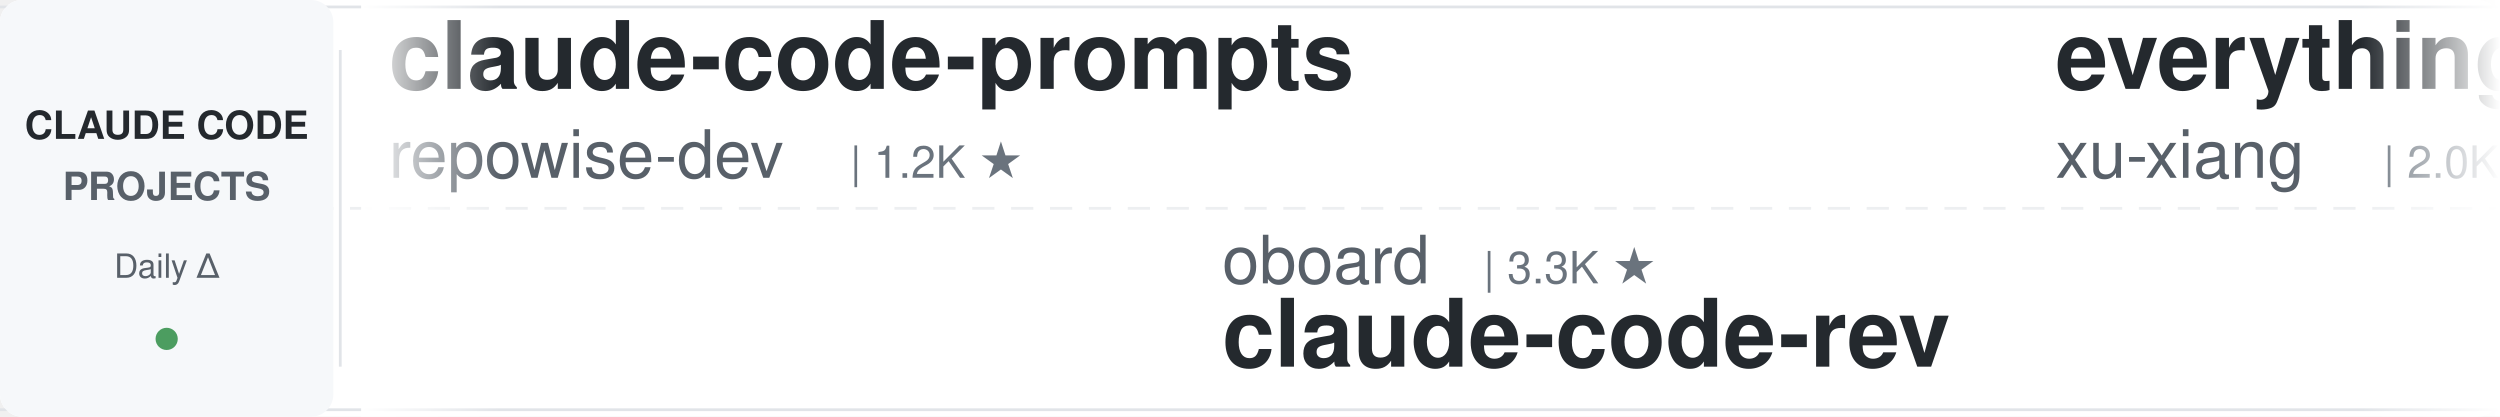
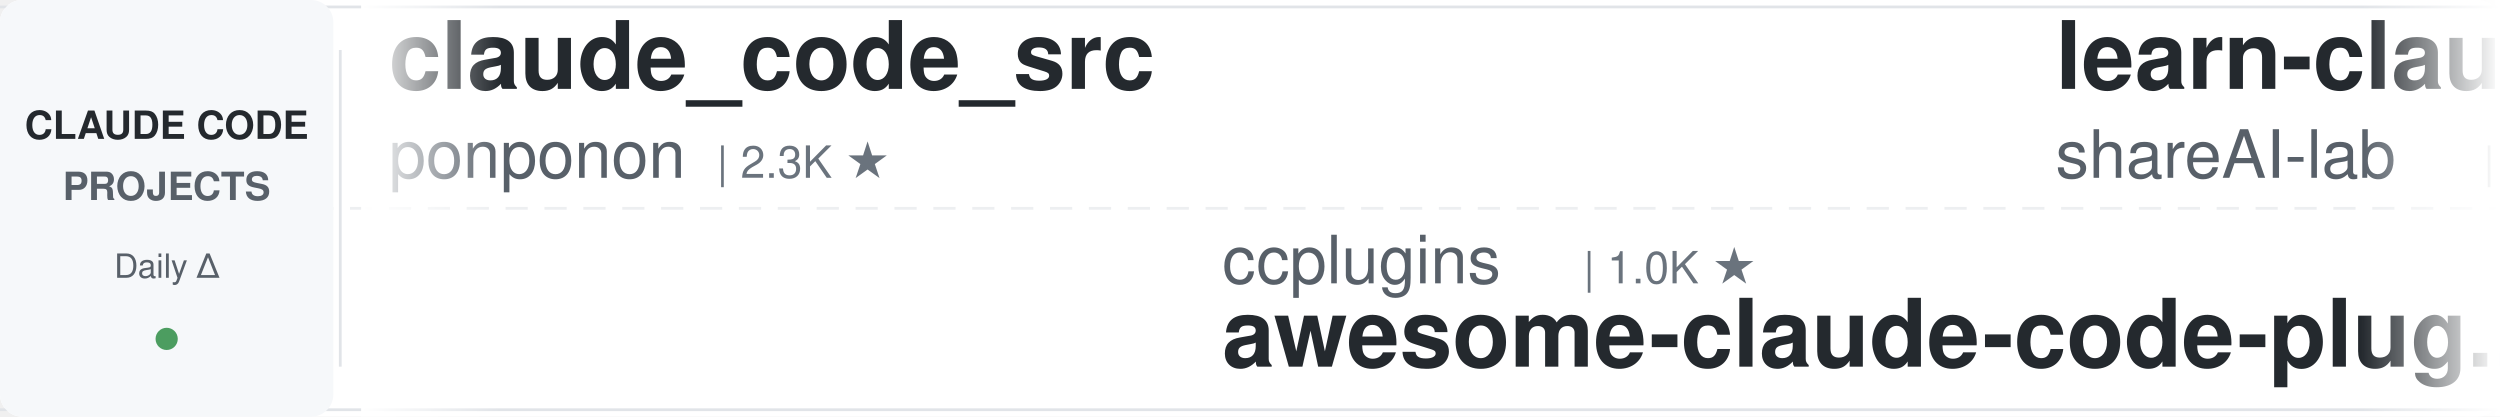
<svg xmlns="http://www.w3.org/2000/svg" width="900" height="150">
  <defs>
    <linearGradient id="leftFade" x1="0%" y1="0%" x2="100%" y2="0%">
      <stop offset="0%" style="stop-color:#ffffff;stop-opacity:1" />
      <stop offset="100%" style="stop-color:#ffffff;stop-opacity:0" />
    </linearGradient>
    <linearGradient id="rightFade" x1="0%" y1="0%" x2="100%" y2="0%">
      <stop offset="0%" style="stop-color:#ffffff;stop-opacity:0" />
      <stop offset="100%" style="stop-color:#ffffff;stop-opacity:1" />
    </linearGradient>
  </defs>
  <rect width="900" height="150" fill="#ffffff" rx="8" />
  <rect x="0" y="2" width="900" height="1" fill="#e1e4e8" />
  <rect x="0" y="147" width="900" height="1" fill="#e1e4e8" />
  <line x1="0" y1="75" x2="900" y2="75" stroke="#e1e4e8" stroke-width="1" stroke-dasharray="8 6" opacity="0.6" />
  <rect x="0" y="0" width="120" height="150" fill="#f6f8fa" rx="8" />
  <text x="60" y="50" font-family="-apple-system, BlinkMacSystemFont, 'Segoe UI', Helvetica, Arial, sans-serif" font-size="14" font-weight="600" fill="#24292e" text-anchor="middle">CLAUDE CODE</text>
  <text x="60" y="72" font-family="-apple-system, BlinkMacSystemFont, 'Segoe UI', Helvetica, Arial, sans-serif" font-size="14" font-weight="600" fill="#586069" text-anchor="middle">PROJECTS</text>
  <text x="60" y="100" font-family="-apple-system, BlinkMacSystemFont, 'Segoe UI', Helvetica, Arial, sans-serif" font-size="12" font-weight="500" fill="#586069" text-anchor="middle">Daily Δ</text>
  <circle cx="60" cy="122" r="4" fill="#22863a" opacity="0.8" />
  <rect x="122" y="18" width="1" height="114" fill="#e1e4e8" />
  <clipPath id="tickerClip">
    <rect x="130" y="0" width="770" height="150" />
  </clipPath>
  <g clip-path="url(#tickerClip)">
    <g id="tickerItems">
      <animateTransform attributeName="transform" attributeType="XML" type="translate" from="0 0" to="-3000 0" dur="54s" repeatCount="indefinite" />
      <g transform="translate(0, 0)">
-         <text x="140" y="32" font-family="-apple-system, BlinkMacSystemFont, 'Segoe UI', Helvetica, Arial, sans-serif" font-size="34" font-weight="600" fill="#24292e">claude-code-prompts</text>
-         <text x="140" y="64" font-family="-apple-system, BlinkMacSystemFont, 'Segoe UI', Helvetica, Arial, sans-serif" font-size="24" font-weight="400" fill="#586069">repowise-dev</text>
-         <text x="306" y="64" font-family="-apple-system, BlinkMacSystemFont, 'Segoe UI', Helvetica, Arial, sans-serif" font-size="16" font-weight="500" fill="#6a737d">| 1.2K ★</text>
+         <text x="140" y="32" font-family="-apple-system, BlinkMacSystemFont, 'Segoe UI', Helvetica, Arial, sans-serif" font-size="34" font-weight="600" fill="#24292e">claude_code_src</text>
+         <text x="140" y="64" font-family="-apple-system, BlinkMacSystemFont, 'Segoe UI', Helvetica, Arial, sans-serif" font-size="24" font-weight="400" fill="#586069">ponponon</text>
+         <text x="258" y="64" font-family="-apple-system, BlinkMacSystemFont, 'Segoe UI', Helvetica, Arial, sans-serif" font-size="16" font-weight="500" fill="#6a737d">| 2.3K ★</text>
      </g>
      <g transform="translate(300, 0)">
-         <text x="140" y="102" font-family="-apple-system, BlinkMacSystemFont, 'Segoe UI', Helvetica, Arial, sans-serif" font-size="24" font-weight="400" fill="#586069">oboard</text>
-         <text x="234" y="102" font-family="-apple-system, BlinkMacSystemFont, 'Segoe UI', Helvetica, Arial, sans-serif" font-size="16" font-weight="500" fill="#6a737d">| 3.3K ★</text>
-         <text x="140" y="132" font-family="-apple-system, BlinkMacSystemFont, 'Segoe UI', Helvetica, Arial, sans-serif" font-size="34" font-weight="600" fill="#24292e">claude-code-rev</text>
+         <text x="140" y="102" font-family="-apple-system, BlinkMacSystemFont, 'Segoe UI', Helvetica, Arial, sans-serif" font-size="24" font-weight="400" fill="#586069">ccplugins</text>
+         <text x="270" y="102" font-family="-apple-system, BlinkMacSystemFont, 'Segoe UI', Helvetica, Arial, sans-serif" font-size="16" font-weight="500" fill="#6a737d">| 1.0K ★</text>
+         <text x="140" y="132" font-family="-apple-system, BlinkMacSystemFont, 'Segoe UI', Helvetica, Arial, sans-serif" font-size="34" font-weight="600" fill="#24292e">awesome-claude-code-plug...</text>
      </g>
      <g transform="translate(600, 0)">
-         <text x="140" y="32" font-family="-apple-system, BlinkMacSystemFont, 'Segoe UI', Helvetica, Arial, sans-serif" font-size="34" font-weight="600" fill="#24292e">everything-claude-code-z...</text>
-         <text x="140" y="64" font-family="-apple-system, BlinkMacSystemFont, 'Segoe UI', Helvetica, Arial, sans-serif" font-size="24" font-weight="400" fill="#586069">xu-xiang</text>
-         <text x="258" y="64" font-family="-apple-system, BlinkMacSystemFont, 'Segoe UI', Helvetica, Arial, sans-serif" font-size="16" font-weight="500" fill="#6a737d">| 2.0K ★</text>
+         <text x="140" y="32" font-family="-apple-system, BlinkMacSystemFont, 'Segoe UI', Helvetica, Arial, sans-serif" font-size="34" font-weight="600" fill="#24292e">learn-claude-code</text>
+         <text x="140" y="64" font-family="-apple-system, BlinkMacSystemFont, 'Segoe UI', Helvetica, Arial, sans-serif" font-size="24" font-weight="400" fill="#586069">shareAI-lab</text>
+         <text x="294" y="64" font-family="-apple-system, BlinkMacSystemFont, 'Segoe UI', Helvetica, Arial, sans-serif" font-size="16" font-weight="500" fill="#6a737d">| 80.8K ★</text>
      </g>
      <g transform="translate(900, 0)">
-         <text x="140" y="102" font-family="-apple-system, BlinkMacSystemFont, 'Segoe UI', Helvetica, Arial, sans-serif" font-size="24" font-weight="400" fill="#586069">FlorianBruniaux</text>
-         <text x="342" y="102" font-family="-apple-system, BlinkMacSystemFont, 'Segoe UI', Helvetica, Arial, sans-serif" font-size="16" font-weight="500" fill="#6a737d">| 7.3K ★</text>
-         <text x="140" y="132" font-family="-apple-system, BlinkMacSystemFont, 'Segoe UI', Helvetica, Arial, sans-serif" font-size="34" font-weight="600" fill="#24292e">claude-code-ultimate-gui...</text>
+         <text x="140" y="102" font-family="-apple-system, BlinkMacSystemFont, 'Segoe UI', Helvetica, Arial, sans-serif" font-size="24" font-weight="400" fill="#586069">hangsman</text>
+         <text x="258" y="102" font-family="-apple-system, BlinkMacSystemFont, 'Segoe UI', Helvetica, Arial, sans-serif" font-size="16" font-weight="500" fill="#6a737d">| 798 ★</text>
+         <text x="140" y="132" font-family="-apple-system, BlinkMacSystemFont, 'Segoe UI', Helvetica, Arial, sans-serif" font-size="34" font-weight="600" fill="#24292e">claude-code-source</text>
      </g>
      <g transform="translate(1200, 0)">
-         <text x="140" y="32" font-family="-apple-system, BlinkMacSystemFont, 'Segoe UI', Helvetica, Arial, sans-serif" font-size="34" font-weight="600" fill="#24292e">claude-code-settings</text>
-         <text x="140" y="64" font-family="-apple-system, BlinkMacSystemFont, 'Segoe UI', Helvetica, Arial, sans-serif" font-size="24" font-weight="400" fill="#586069">feiskyer</text>
+         <text x="140" y="32" font-family="-apple-system, BlinkMacSystemFont, 'Segoe UI', Helvetica, Arial, sans-serif" font-size="34" font-weight="600" fill="#24292e">Claude-Code-Source-Study</text>
+         <text x="140" y="64" font-family="-apple-system, BlinkMacSystemFont, 'Segoe UI', Helvetica, Arial, sans-serif" font-size="24" font-weight="400" fill="#586069">luyao618</text>
        <text x="258" y="64" font-family="-apple-system, BlinkMacSystemFont, 'Segoe UI', Helvetica, Arial, sans-serif" font-size="16" font-weight="500" fill="#6a737d">| 1.7K ★</text>
      </g>
      <g transform="translate(1500, 0)">
-         <text x="140" y="102" font-family="-apple-system, BlinkMacSystemFont, 'Segoe UI', Helvetica, Arial, sans-serif" font-size="24" font-weight="400" fill="#586069">fuergaosi233</text>
-         <text x="306" y="102" font-family="-apple-system, BlinkMacSystemFont, 'Segoe UI', Helvetica, Arial, sans-serif" font-size="16" font-weight="500" fill="#6a737d">| 2.8K ★</text>
-         <text x="140" y="132" font-family="-apple-system, BlinkMacSystemFont, 'Segoe UI', Helvetica, Arial, sans-serif" font-size="34" font-weight="600" fill="#24292e">claude-code-proxy</text>
+         <text x="140" y="102" font-family="-apple-system, BlinkMacSystemFont, 'Segoe UI', Helvetica, Arial, sans-serif" font-size="24" font-weight="400" fill="#586069">AprilNEA</text>
+         <text x="258" y="102" font-family="-apple-system, BlinkMacSystemFont, 'Segoe UI', Helvetica, Arial, sans-serif" font-size="16" font-weight="500" fill="#6a737d">| 393 ★</text>
+         <text x="140" y="132" font-family="-apple-system, BlinkMacSystemFont, 'Segoe UI', Helvetica, Arial, sans-serif" font-size="34" font-weight="600" fill="#24292e">claude-code-source</text>
      </g>
      <g transform="translate(1800, 0)">
-         <text x="140" y="32" font-family="-apple-system, BlinkMacSystemFont, 'Segoe UI', Helvetica, Arial, sans-serif" font-size="34" font-weight="600" fill="#24292e">claude-code-templates</text>
-         <text x="140" y="64" font-family="-apple-system, BlinkMacSystemFont, 'Segoe UI', Helvetica, Arial, sans-serif" font-size="24" font-weight="400" fill="#586069">davila7</text>
-         <text x="246" y="64" font-family="-apple-system, BlinkMacSystemFont, 'Segoe UI', Helvetica, Arial, sans-serif" font-size="16" font-weight="500" fill="#6a737d">| 34.1K ★</text>
+         <text x="140" y="32" font-family="-apple-system, BlinkMacSystemFont, 'Segoe UI', Helvetica, Arial, sans-serif" font-size="34" font-weight="600" fill="#24292e">claude-code-best-practic...</text>
+         <text x="140" y="64" font-family="-apple-system, BlinkMacSystemFont, 'Segoe UI', Helvetica, Arial, sans-serif" font-size="24" font-weight="400" fill="#586069">shanraisshan</text>
+         <text x="306" y="64" font-family="-apple-system, BlinkMacSystemFont, 'Segoe UI', Helvetica, Arial, sans-serif" font-size="16" font-weight="500" fill="#6a737d">| 69.4K ★</text>
      </g>
      <g transform="translate(2100, 0)">
-         <text x="140" y="102" font-family="-apple-system, BlinkMacSystemFont, 'Segoe UI', Helvetica, Arial, sans-serif" font-size="24" font-weight="400" fill="#586069">ChrisWiles</text>
-         <text x="282" y="102" font-family="-apple-system, BlinkMacSystemFont, 'Segoe UI', Helvetica, Arial, sans-serif" font-size="16" font-weight="500" fill="#6a737d">| 6.1K ★</text>
-         <text x="140" y="132" font-family="-apple-system, BlinkMacSystemFont, 'Segoe UI', Helvetica, Arial, sans-serif" font-size="34" font-weight="600" fill="#24292e">claude-code-showcase</text>
+         <text x="140" y="102" font-family="-apple-system, BlinkMacSystemFont, 'Segoe UI', Helvetica, Arial, sans-serif" font-size="24" font-weight="400" fill="#586069">https-deeplearning-ai</text>
+         <text x="414" y="102" font-family="-apple-system, BlinkMacSystemFont, 'Segoe UI', Helvetica, Arial, sans-serif" font-size="16" font-weight="500" fill="#6a737d">| 567 ★</text>
+         <text x="140" y="132" font-family="-apple-system, BlinkMacSystemFont, 'Segoe UI', Helvetica, Arial, sans-serif" font-size="34" font-weight="600" fill="#24292e">sc-claude-code-files</text>
      </g>
      <g transform="translate(2400, 0)">
-         <text x="140" y="32" font-family="-apple-system, BlinkMacSystemFont, 'Segoe UI', Helvetica, Arial, sans-serif" font-size="34" font-weight="600" fill="#24292e">claude-coder</text>
-         <text x="140" y="64" font-family="-apple-system, BlinkMacSystemFont, 'Segoe UI', Helvetica, Arial, sans-serif" font-size="24" font-weight="400" fill="#586069">kodu-ai</text>
-         <text x="246" y="64" font-family="-apple-system, BlinkMacSystemFont, 'Segoe UI', Helvetica, Arial, sans-serif" font-size="16" font-weight="500" fill="#6a737d">| 5.2K ★</text>
+         <text x="140" y="32" font-family="-apple-system, BlinkMacSystemFont, 'Segoe UI', Helvetica, Arial, sans-serif" font-size="34" font-weight="600" fill="#24292e">claude-code-ultimate-gui...</text>
+         <text x="140" y="64" font-family="-apple-system, BlinkMacSystemFont, 'Segoe UI', Helvetica, Arial, sans-serif" font-size="24" font-weight="400" fill="#586069">FlorianBruniaux</text>
+         <text x="342" y="64" font-family="-apple-system, BlinkMacSystemFont, 'Segoe UI', Helvetica, Arial, sans-serif" font-size="16" font-weight="500" fill="#6a737d">| 7.3K ★</text>
      </g>
      <g transform="translate(2700, 0)">
-         <text x="140" y="102" font-family="-apple-system, BlinkMacSystemFont, 'Segoe UI', Helvetica, Arial, sans-serif" font-size="24" font-weight="400" fill="#586069">Donchitos</text>
-         <text x="270" y="102" font-family="-apple-system, BlinkMacSystemFont, 'Segoe UI', Helvetica, Arial, sans-serif" font-size="16" font-weight="500" fill="#6a737d">| 40.7K ★</text>
-         <text x="140" y="132" font-family="-apple-system, BlinkMacSystemFont, 'Segoe UI', Helvetica, Arial, sans-serif" font-size="34" font-weight="600" fill="#24292e">Claude-Code-Game-Studios</text>
+         <text x="140" y="102" font-family="-apple-system, BlinkMacSystemFont, 'Segoe UI', Helvetica, Arial, sans-serif" font-size="24" font-weight="400" fill="#586069">VoltAgent</text>
+         <text x="270" y="102" font-family="-apple-system, BlinkMacSystemFont, 'Segoe UI', Helvetica, Arial, sans-serif" font-size="16" font-weight="500" fill="#6a737d">| 26.8K ★</text>
+         <text x="140" y="132" font-family="-apple-system, BlinkMacSystemFont, 'Segoe UI', Helvetica, Arial, sans-serif" font-size="34" font-weight="600" fill="#24292e">awesome-claude-code-suba...</text>
      </g>
      <g transform="translate(3000, 0)">
-         <text x="140" y="32" font-family="-apple-system, BlinkMacSystemFont, 'Segoe UI', Helvetica, Arial, sans-serif" font-size="34" font-weight="600" fill="#24292e">claude-code-prompts</text>
-         <text x="140" y="64" font-family="-apple-system, BlinkMacSystemFont, 'Segoe UI', Helvetica, Arial, sans-serif" font-size="24" font-weight="400" fill="#586069">repowise-dev</text>
-         <text x="306" y="64" font-family="-apple-system, BlinkMacSystemFont, 'Segoe UI', Helvetica, Arial, sans-serif" font-size="16" font-weight="500" fill="#6a737d">| 1.2K ★</text>
+         <text x="140" y="32" font-family="-apple-system, BlinkMacSystemFont, 'Segoe UI', Helvetica, Arial, sans-serif" font-size="34" font-weight="600" fill="#24292e">claude_code_src</text>
+         <text x="140" y="64" font-family="-apple-system, BlinkMacSystemFont, 'Segoe UI', Helvetica, Arial, sans-serif" font-size="24" font-weight="400" fill="#586069">ponponon</text>
+         <text x="258" y="64" font-family="-apple-system, BlinkMacSystemFont, 'Segoe UI', Helvetica, Arial, sans-serif" font-size="16" font-weight="500" fill="#6a737d">| 2.3K ★</text>
      </g>
      <g transform="translate(3300, 0)">
-         <text x="140" y="102" font-family="-apple-system, BlinkMacSystemFont, 'Segoe UI', Helvetica, Arial, sans-serif" font-size="24" font-weight="400" fill="#586069">oboard</text>
-         <text x="234" y="102" font-family="-apple-system, BlinkMacSystemFont, 'Segoe UI', Helvetica, Arial, sans-serif" font-size="16" font-weight="500" fill="#6a737d">| 3.3K ★</text>
-         <text x="140" y="132" font-family="-apple-system, BlinkMacSystemFont, 'Segoe UI', Helvetica, Arial, sans-serif" font-size="34" font-weight="600" fill="#24292e">claude-code-rev</text>
+         <text x="140" y="102" font-family="-apple-system, BlinkMacSystemFont, 'Segoe UI', Helvetica, Arial, sans-serif" font-size="24" font-weight="400" fill="#586069">ccplugins</text>
+         <text x="270" y="102" font-family="-apple-system, BlinkMacSystemFont, 'Segoe UI', Helvetica, Arial, sans-serif" font-size="16" font-weight="500" fill="#6a737d">| 1.0K ★</text>
+         <text x="140" y="132" font-family="-apple-system, BlinkMacSystemFont, 'Segoe UI', Helvetica, Arial, sans-serif" font-size="34" font-weight="600" fill="#24292e">awesome-claude-code-plug...</text>
      </g>
      <g transform="translate(3600, 0)">
-         <text x="140" y="32" font-family="-apple-system, BlinkMacSystemFont, 'Segoe UI', Helvetica, Arial, sans-serif" font-size="34" font-weight="600" fill="#24292e">everything-claude-code-z...</text>
-         <text x="140" y="64" font-family="-apple-system, BlinkMacSystemFont, 'Segoe UI', Helvetica, Arial, sans-serif" font-size="24" font-weight="400" fill="#586069">xu-xiang</text>
-         <text x="258" y="64" font-family="-apple-system, BlinkMacSystemFont, 'Segoe UI', Helvetica, Arial, sans-serif" font-size="16" font-weight="500" fill="#6a737d">| 2.0K ★</text>
+         <text x="140" y="32" font-family="-apple-system, BlinkMacSystemFont, 'Segoe UI', Helvetica, Arial, sans-serif" font-size="34" font-weight="600" fill="#24292e">learn-claude-code</text>
+         <text x="140" y="64" font-family="-apple-system, BlinkMacSystemFont, 'Segoe UI', Helvetica, Arial, sans-serif" font-size="24" font-weight="400" fill="#586069">shareAI-lab</text>
+         <text x="294" y="64" font-family="-apple-system, BlinkMacSystemFont, 'Segoe UI', Helvetica, Arial, sans-serif" font-size="16" font-weight="500" fill="#6a737d">| 80.8K ★</text>
      </g>
      <g transform="translate(3900, 0)">
-         <text x="140" y="102" font-family="-apple-system, BlinkMacSystemFont, 'Segoe UI', Helvetica, Arial, sans-serif" font-size="24" font-weight="400" fill="#586069">FlorianBruniaux</text>
-         <text x="342" y="102" font-family="-apple-system, BlinkMacSystemFont, 'Segoe UI', Helvetica, Arial, sans-serif" font-size="16" font-weight="500" fill="#6a737d">| 7.3K ★</text>
-         <text x="140" y="132" font-family="-apple-system, BlinkMacSystemFont, 'Segoe UI', Helvetica, Arial, sans-serif" font-size="34" font-weight="600" fill="#24292e">claude-code-ultimate-gui...</text>
+         <text x="140" y="102" font-family="-apple-system, BlinkMacSystemFont, 'Segoe UI', Helvetica, Arial, sans-serif" font-size="24" font-weight="400" fill="#586069">hangsman</text>
+         <text x="258" y="102" font-family="-apple-system, BlinkMacSystemFont, 'Segoe UI', Helvetica, Arial, sans-serif" font-size="16" font-weight="500" fill="#6a737d">| 798 ★</text>
+         <text x="140" y="132" font-family="-apple-system, BlinkMacSystemFont, 'Segoe UI', Helvetica, Arial, sans-serif" font-size="34" font-weight="600" fill="#24292e">claude-code-source</text>
      </g>
    </g>
  </g>
  <rect x="130" y="0" width="50" height="150" fill="url(#leftFade)" />
  <rect x="850" y="0" width="50" height="150" fill="url(#rightFade)" />
</svg>
